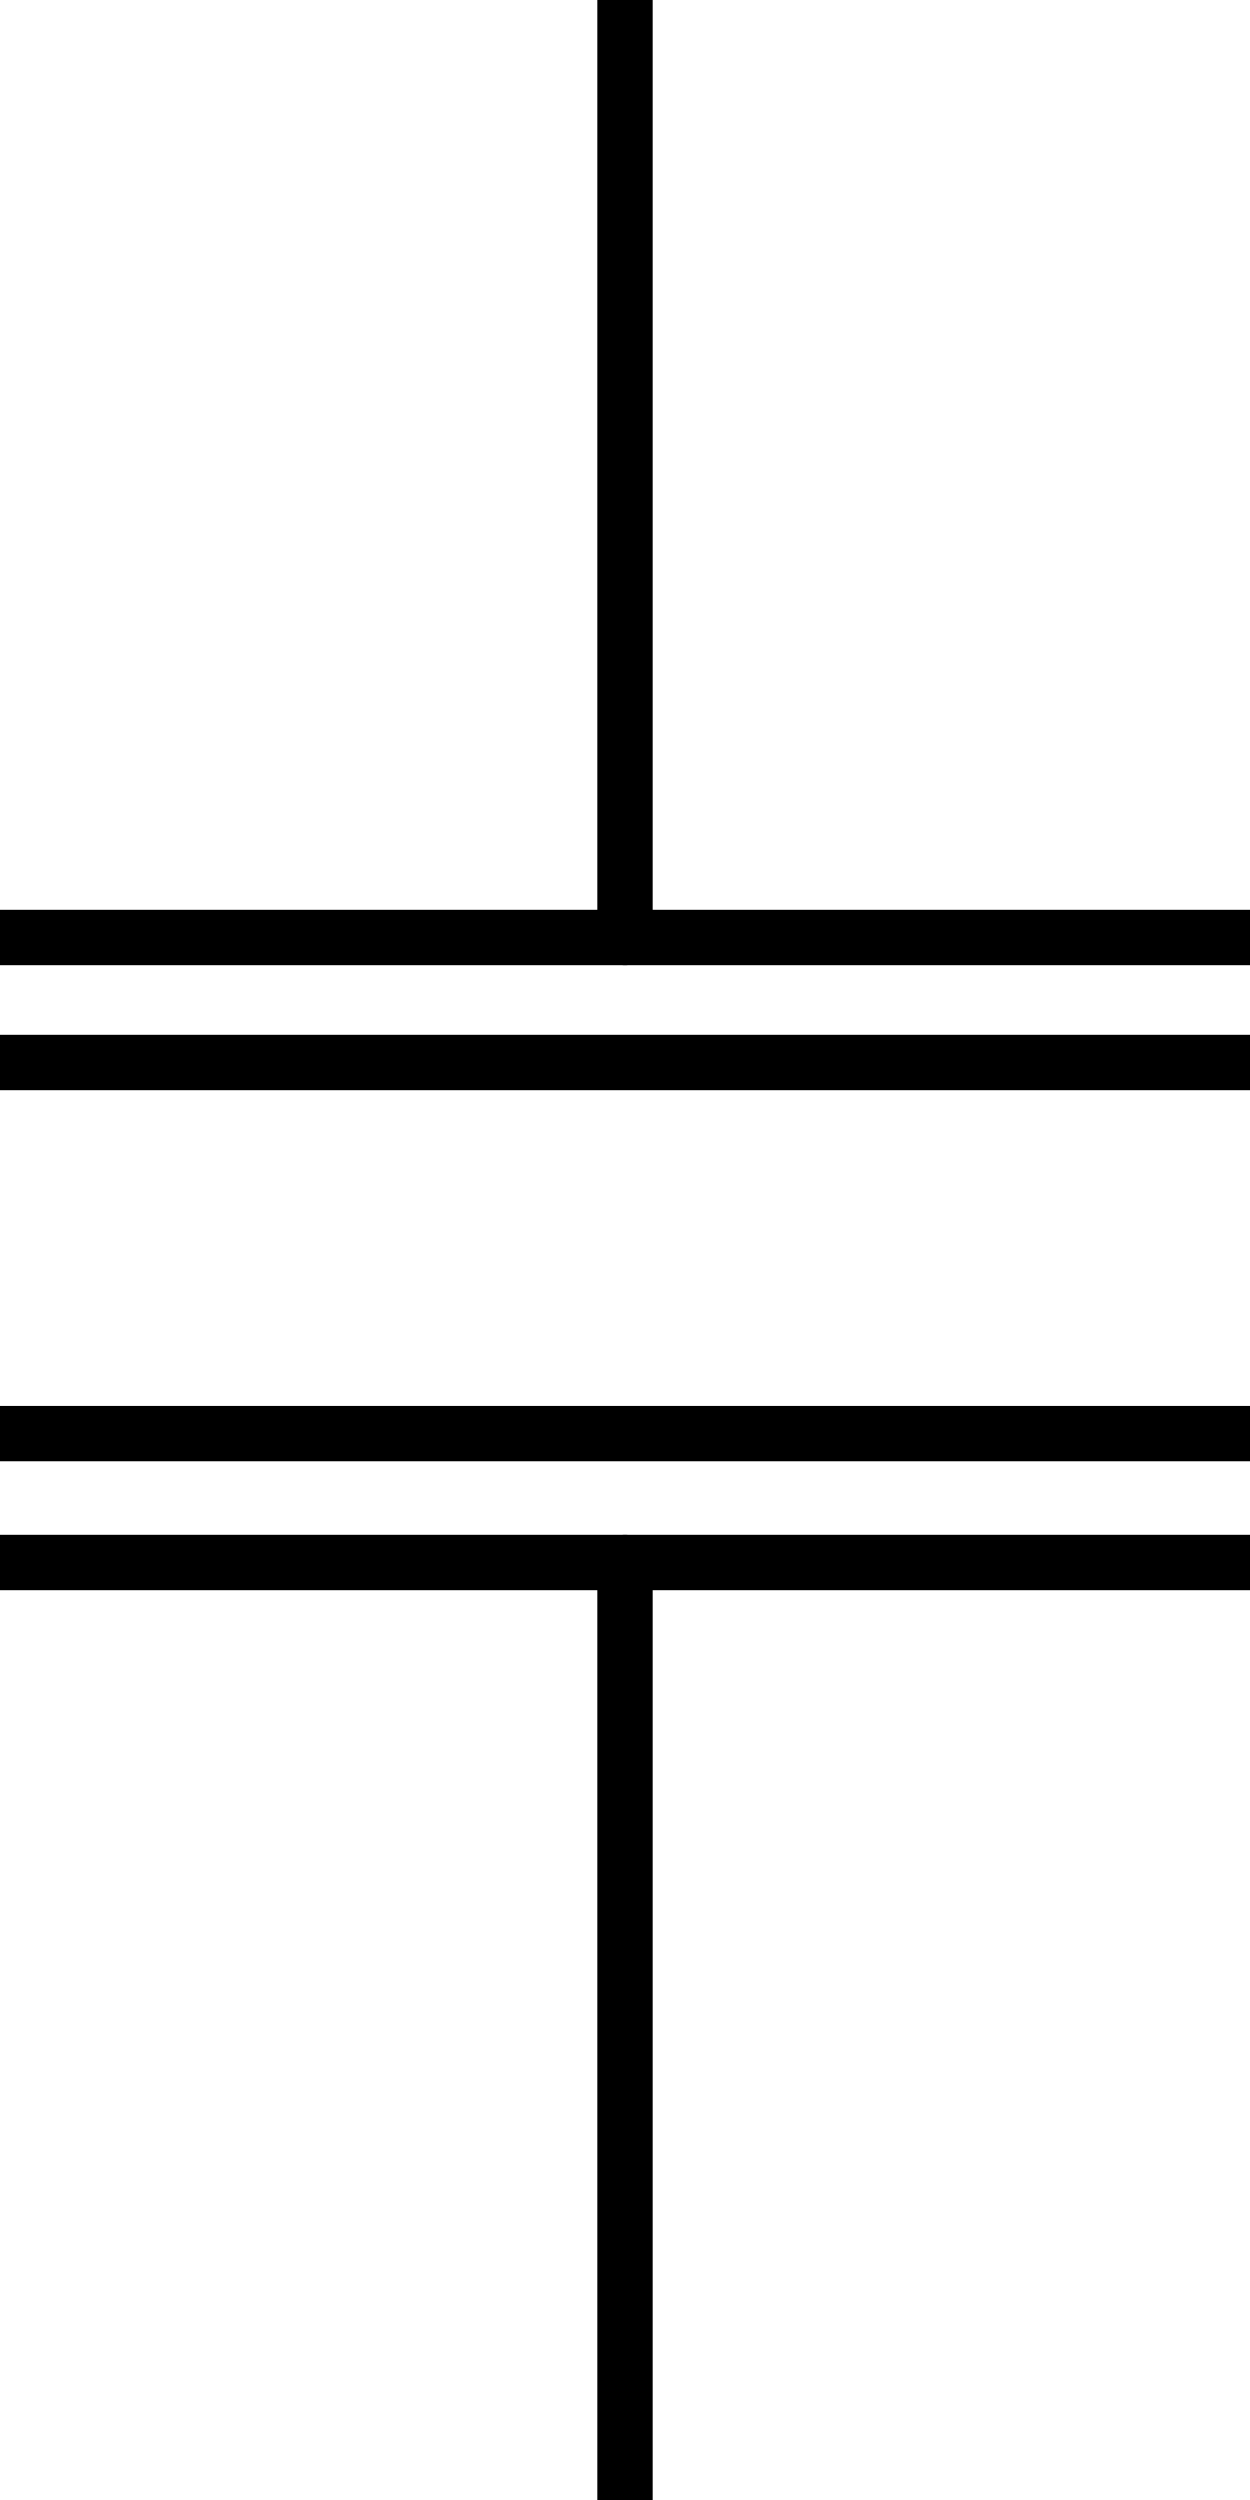
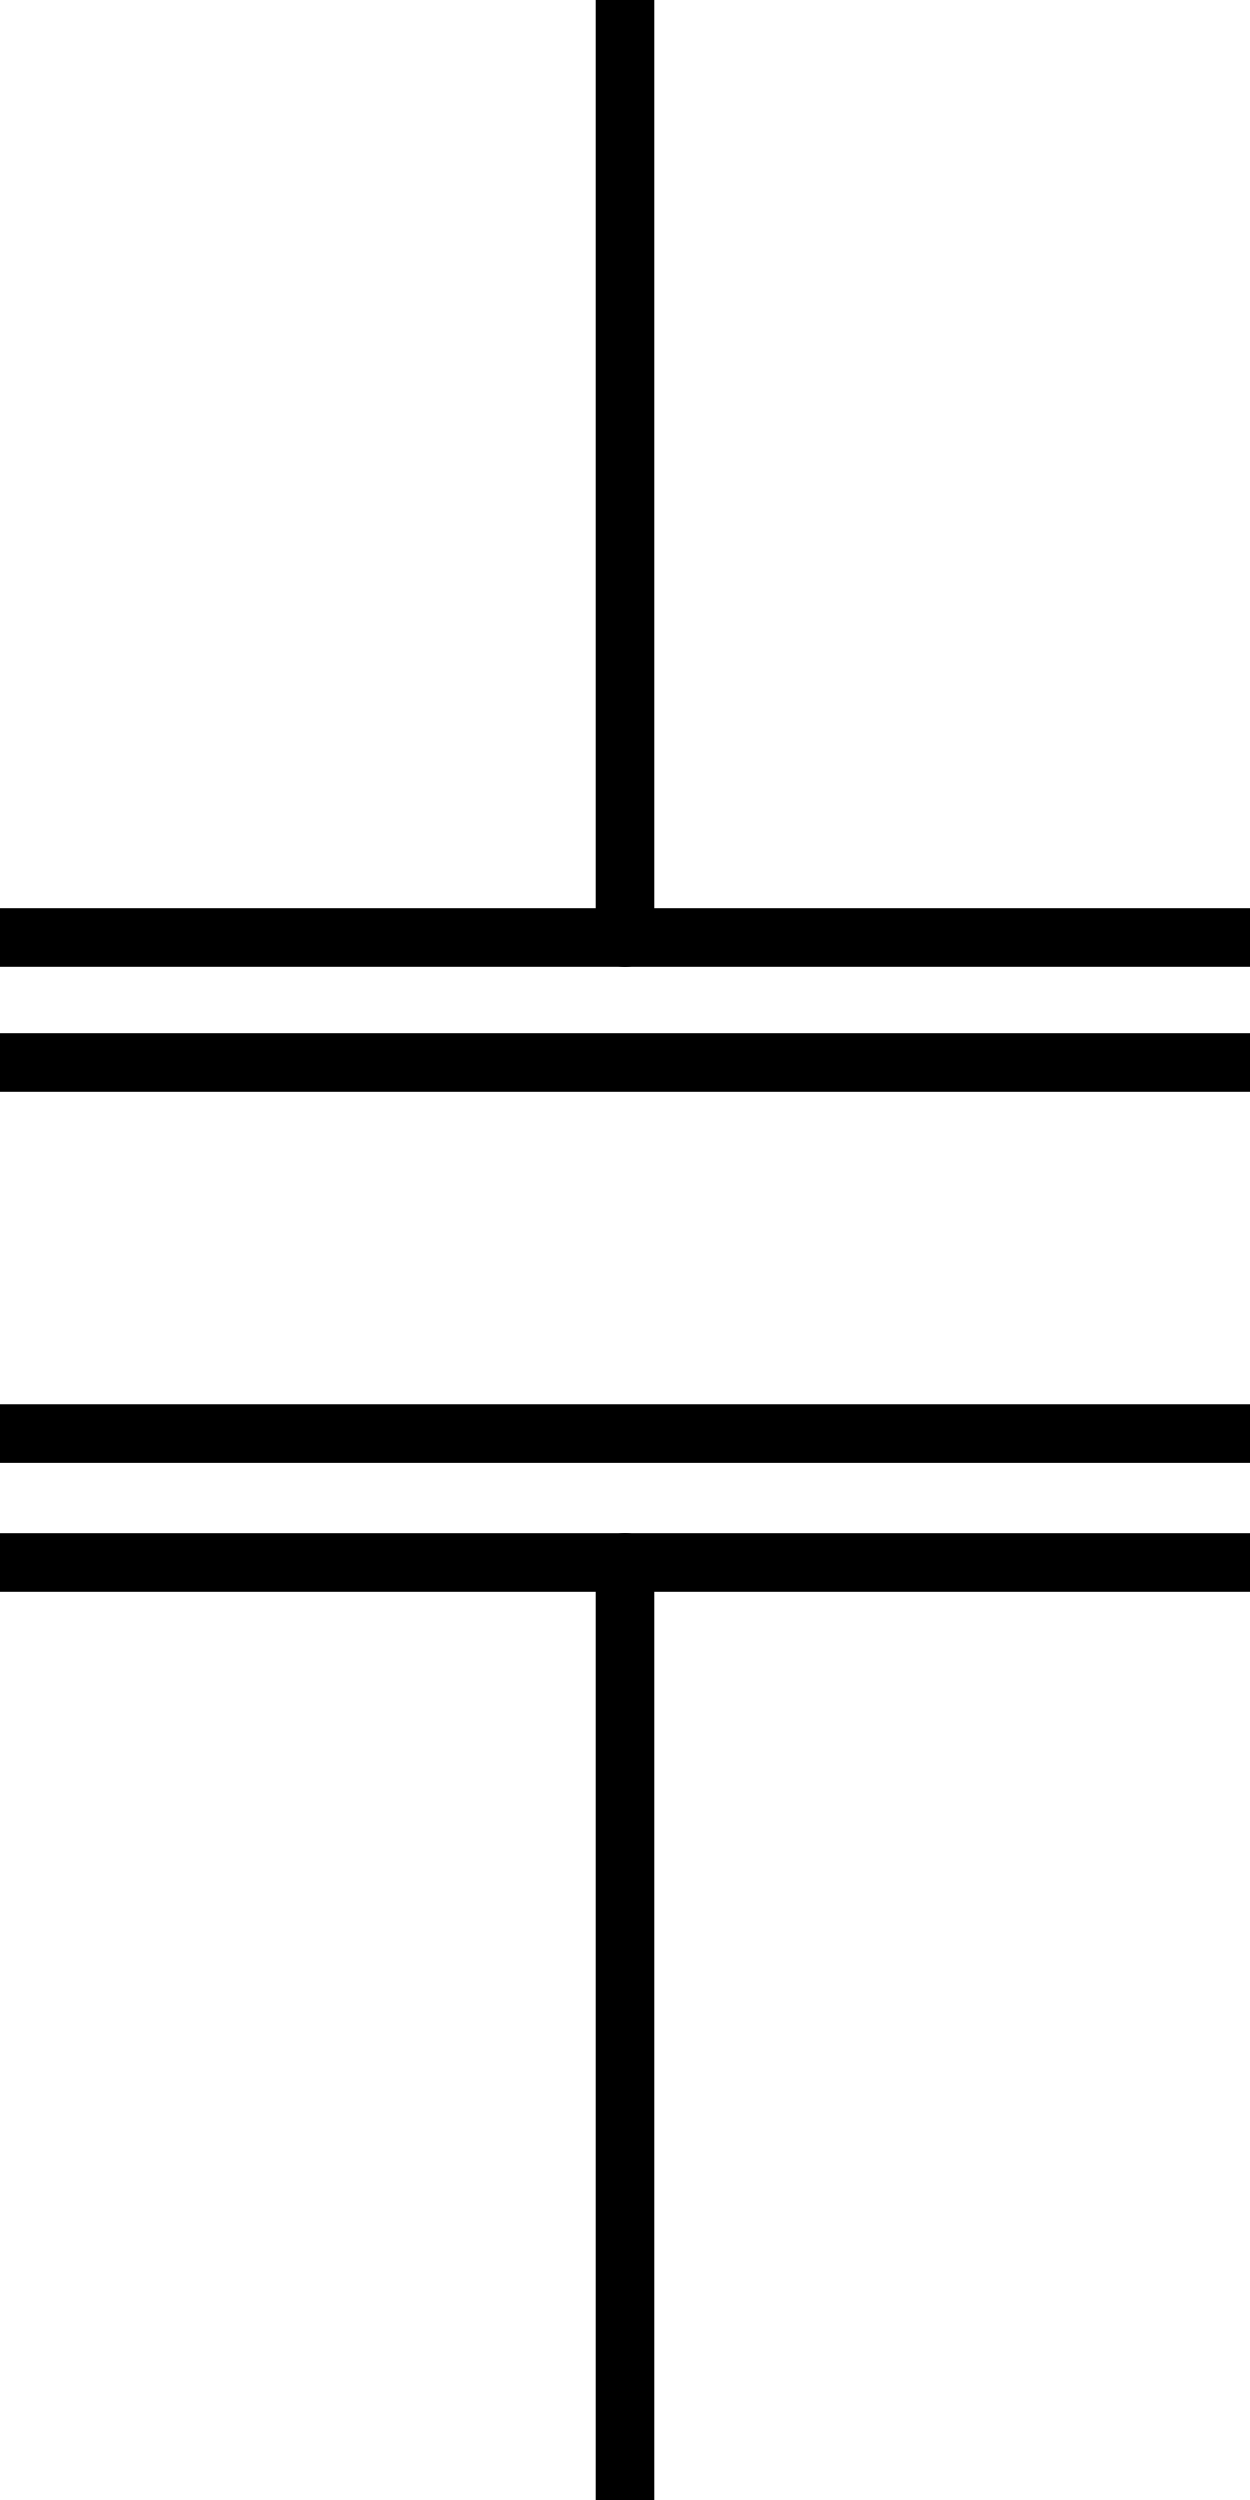
<svg xmlns="http://www.w3.org/2000/svg" version="1.1" id="Layer_1" x="0px" y="0px" viewBox="0 0 32 64" style="enable-background:new 0 0 32 64;" xml:space="preserve">
  <style type="text/css">
- 	.st0{fill:none;stroke:#000000;stroke-width:1.417;stroke-linecap:round;stroke-linejoin:round;stroke-miterlimit:10;}
+ 	.st0{fill:none;stroke:#000000;stroke-width:1.5;stroke-linecap:round;stroke-linejoin:round;stroke-miterlimit:10;}
</style>
  <line class="st0" x1="16" y1="0" x2="16" y2="24" />
  <line class="st0" x1="16" y1="40" x2="16" y2="64" />
  <line class="st0" x1="-6" y1="24" x2="38" y2="24" />
  <line class="st0" x1="-6" y1="40" x2="38" y2="40" />
  <rect x="-2.5" y="27.2" class="st0" width="36.7" height="9.5" />
</svg>
